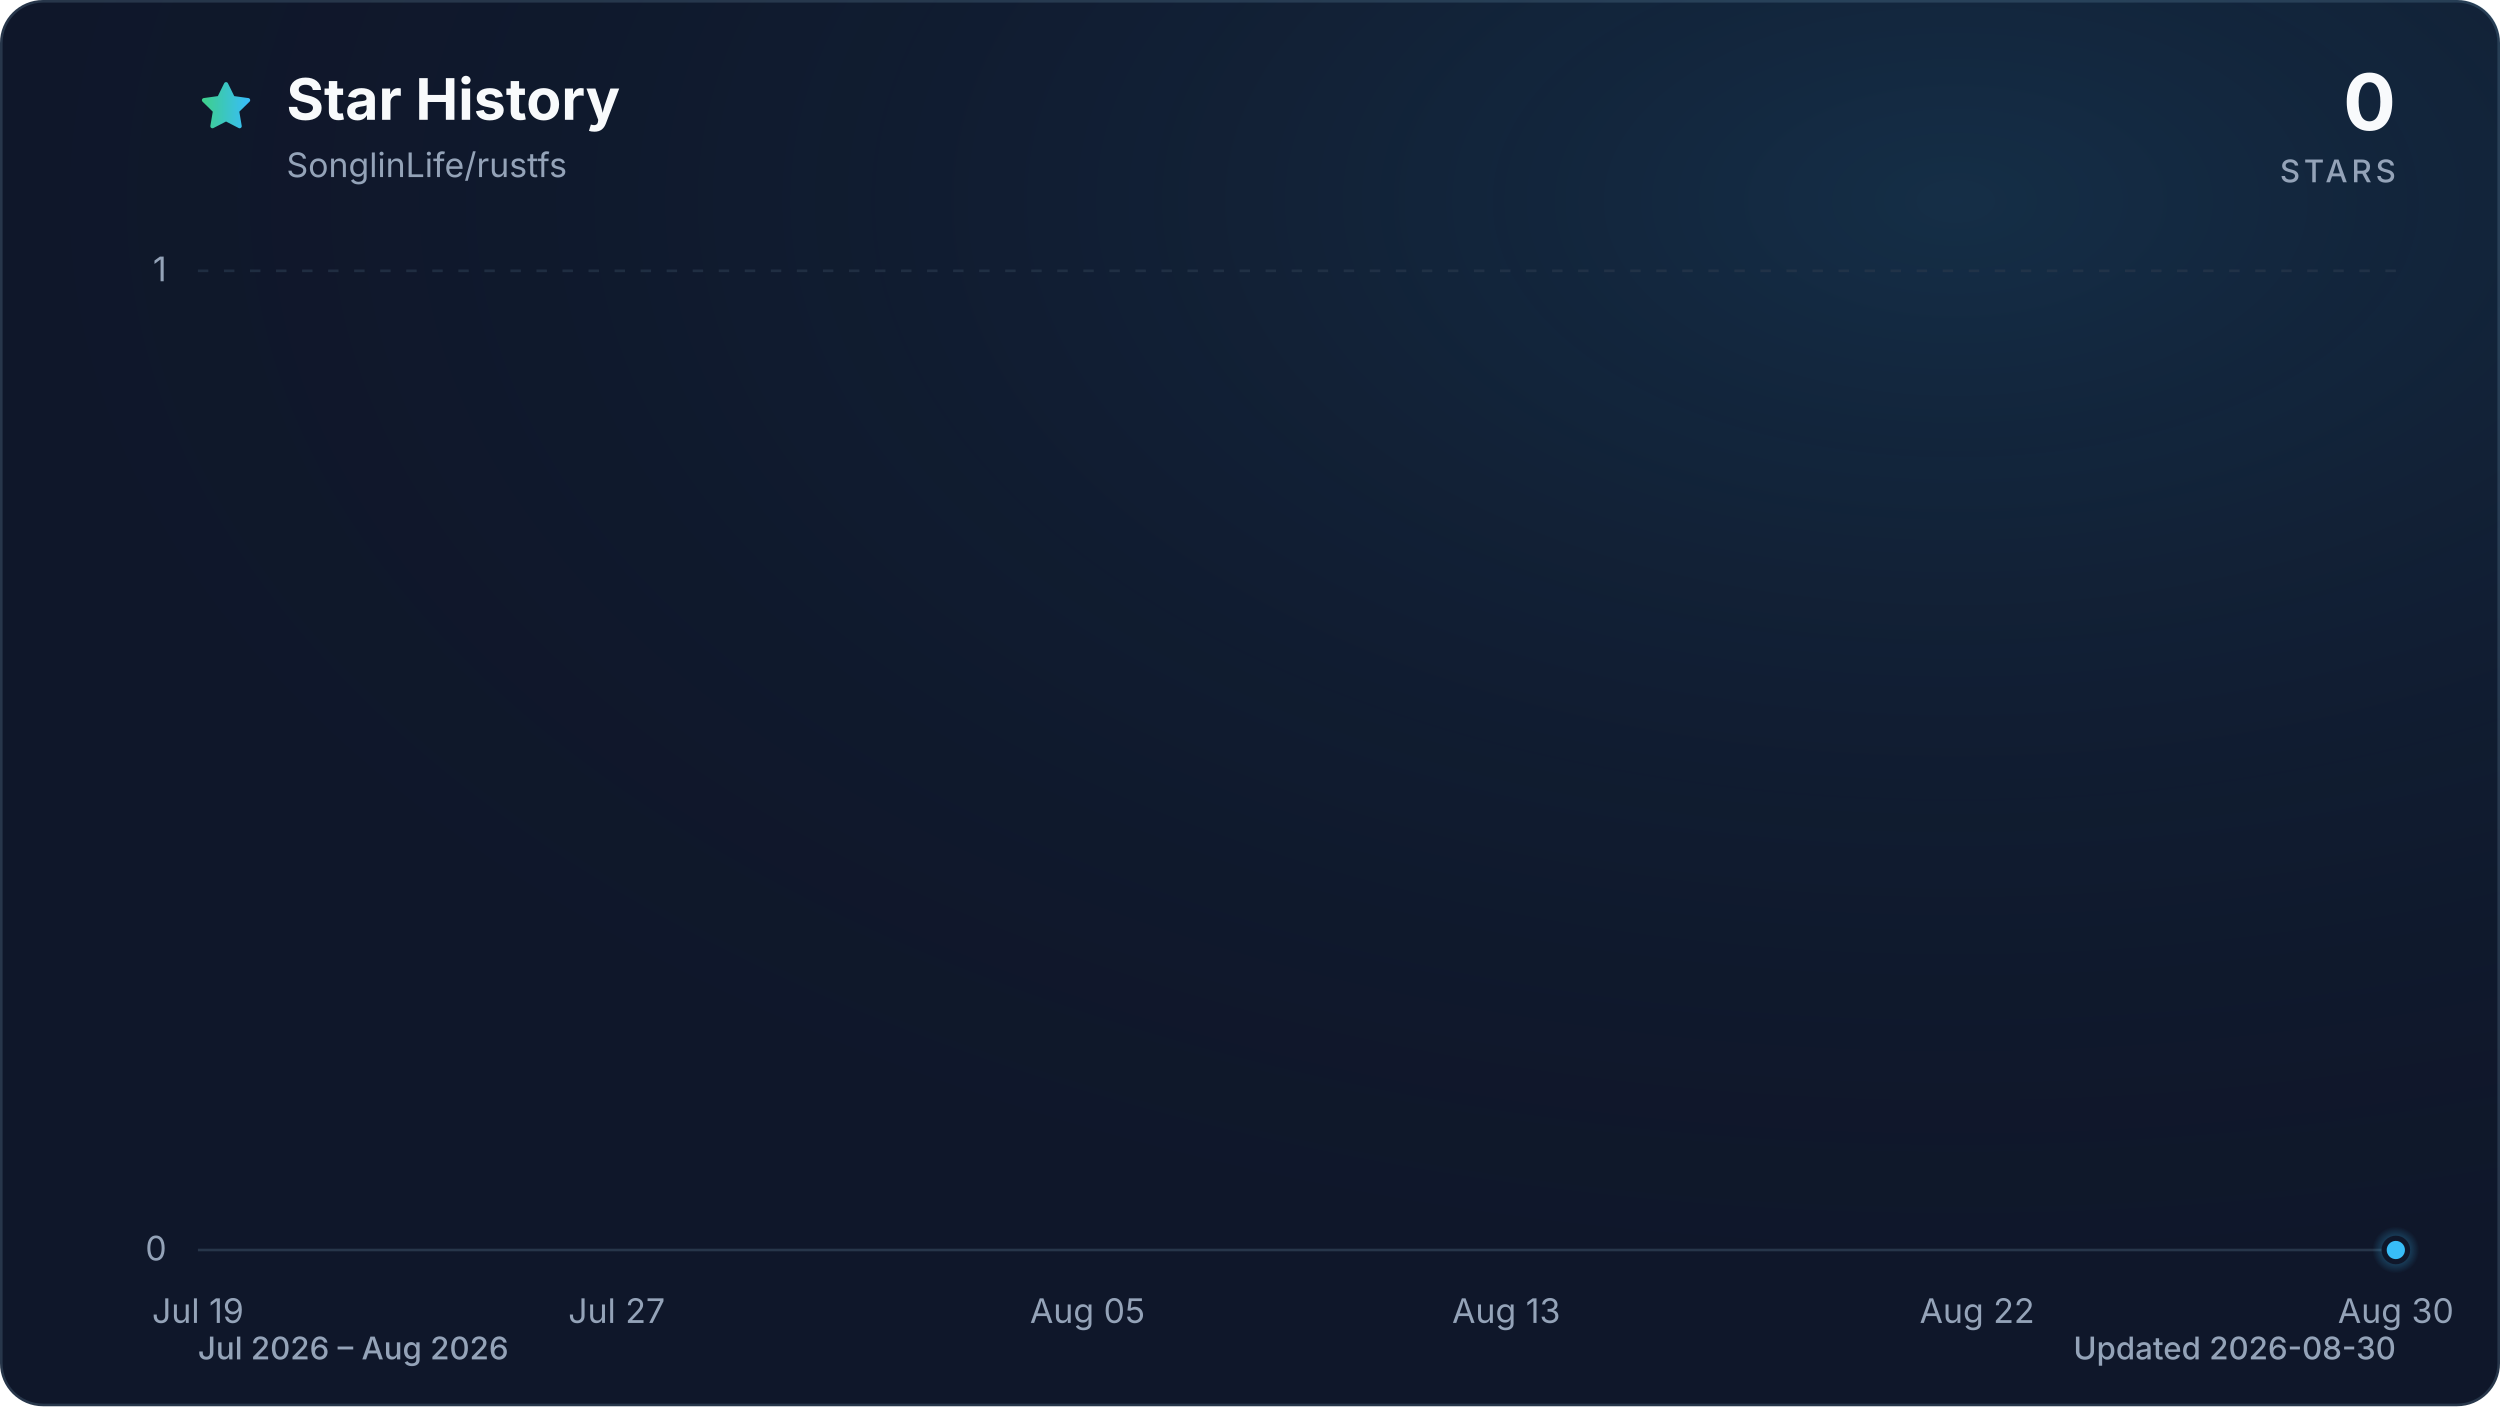
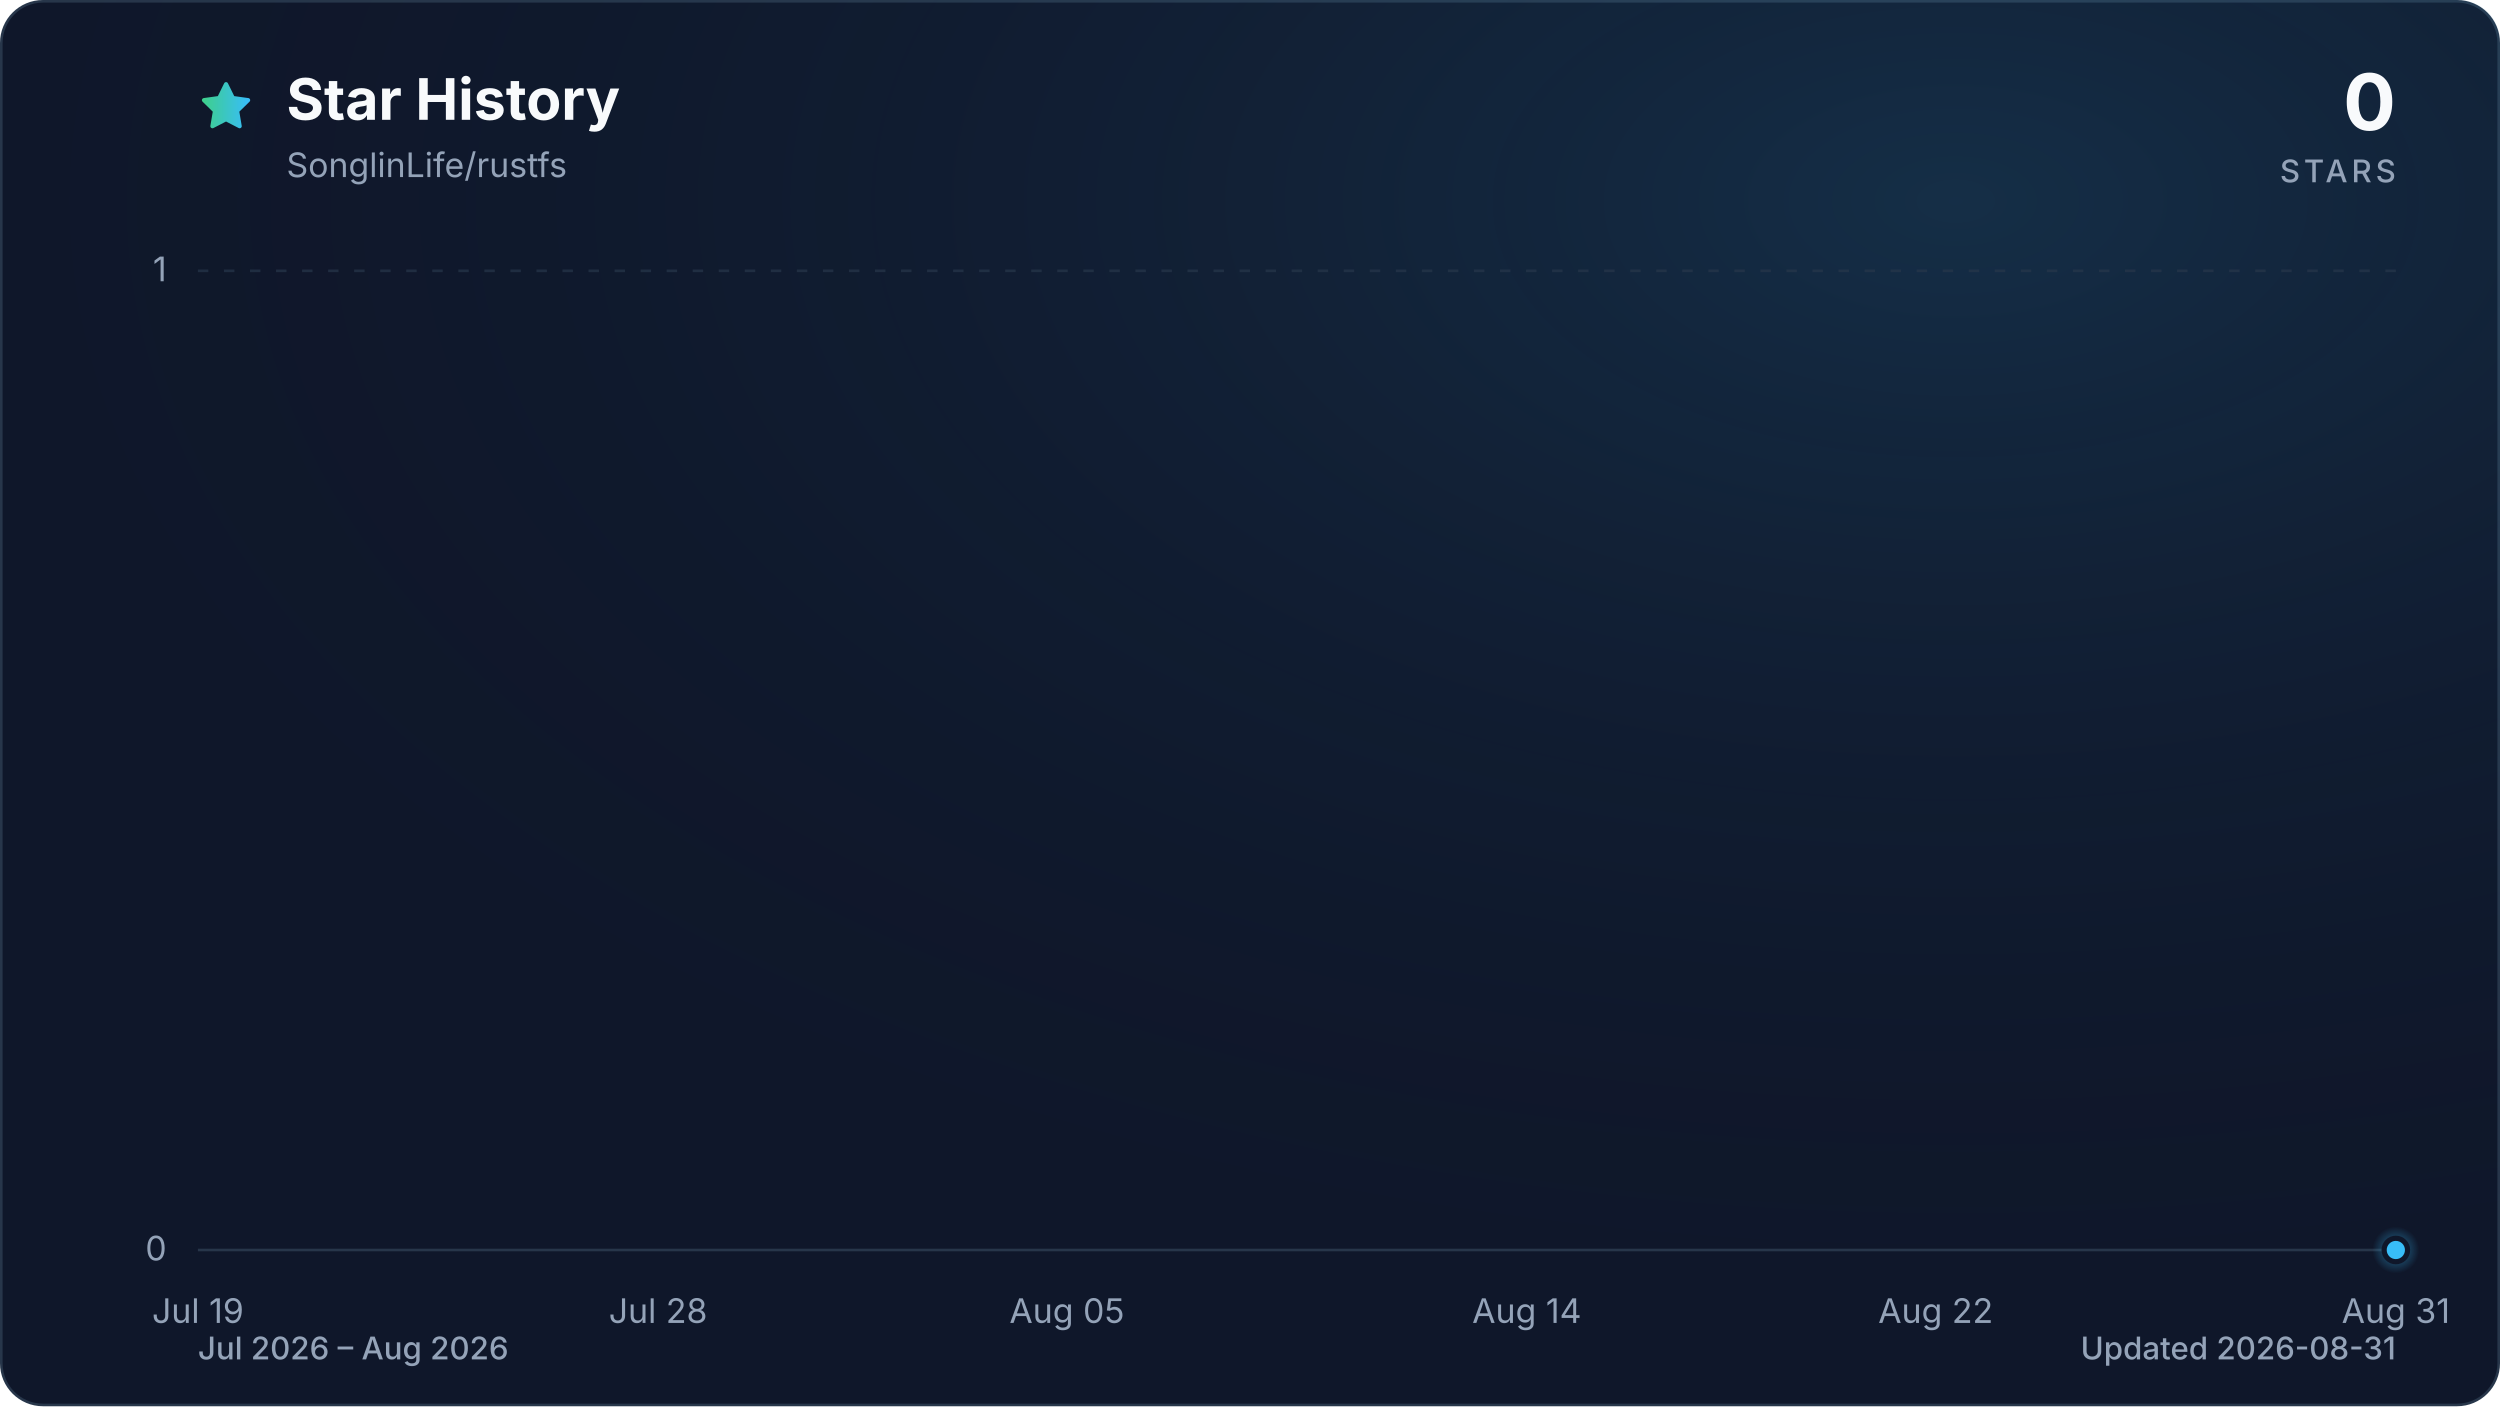
<svg xmlns="http://www.w3.org/2000/svg" viewBox="0 0 960 540" role="img" aria-labelledby="title description" data-style="gradient" data-variant="glow" data-animated="true">
  <defs>
    <linearGradient id="trend" x1="0" y1="0" x2="1" y2="0">
      <stop offset="0%" stop-color="#3ecf8e" />
      <stop offset="100%" stop-color="#38bdf8" />
    </linearGradient>
    <linearGradient id="area" x1="0" y1="0" x2="0" y2="1">
      <stop offset="0%" stop-color="#3ecf8e" stop-opacity="0.30" />
      <stop offset="55%" stop-color="#38bdf8" stop-opacity="0.10" />
      <stop offset="100%" stop-color="#38bdf8" stop-opacity="0.01" />
    </linearGradient>
    <radialGradient id="marker-halo" cx="50%" cy="50%" r="50%">
      <stop offset="0%" stop-color="#38bdf8" stop-opacity="0.55" />
      <stop offset="100%" stop-color="#38bdf8" stop-opacity="0" />
    </radialGradient>
    <radialGradient id="surface-glow" cx="78%" cy="14%" r="80%">
      <stop offset="0%" stop-color="#38bdf8" stop-opacity="0.14" />
      <stop offset="100%" stop-color="#0f172a" stop-opacity="0" />
    </radialGradient>
    <filter id="trend-glow" x="-20%" y="-20%" width="140%" height="140%">
      <feGaussianBlur stdDeviation="7" />
    </filter>
  </defs>
  <style>
.trend-enter{transform-box:fill-box;transform-origin:center;animation:trend-enter 520ms cubic-bezier(0.16,1,0.3,1)}
.marker-enter{transform-box:fill-box;transform-origin:center;animation:marker-enter 320ms cubic-bezier(0.16,1,0.3,1) 200ms both}
.marker-pulse{transform-box:fill-box;transform-origin:center;animation:marker-pulse 2.6s ease-out infinite}
@keyframes trend-enter{from{opacity:.35;transform:translateY(10px)}to{opacity:1;transform:translateY(0)}}
@keyframes marker-enter{from{opacity:0;transform:scale(.4)}to{opacity:1;transform:scale(1)}}
@keyframes marker-pulse{0%{opacity:.5;transform:scale(.7)}70%,100%{opacity:0;transform:scale(2.1)}}
@media (prefers-reduced-motion:reduce){.trend-enter,.marker-enter,.marker-pulse{animation:none!important}}
@media (prefers-reduced-motion:reduce){.marker-pulse{opacity:0}}
</style>
  <rect x="0.5" y="0.5" width="959" height="539" fill="#0f172a" stroke="#27364a" stroke-width="1" rx="16" />
  <rect width="960" height="540" fill="url(#surface-glow)" rx="16" />
  <path d="M12 2.6l2.9 5.9 6.5.9-4.7 4.6 1.1 6.5-5.8-3-5.8 3 1.1-6.5-4.7-4.6 6.5-.9L12 2.6Z" transform="translate(76 30) scale(.9)" fill="url(#trend)" stroke="url(#trend)" stroke-width="1.8" stroke-linejoin="round" aria-hidden="true" />
  <text x="110" y="46" fill="#f8fafc" font-family="ui-sans-serif, system-ui, -apple-system, BlinkMacSystemFont, 'Segoe UI', sans-serif" font-size="22" font-weight="700">Star History</text>
  <text x="110" y="68" fill="#94a3b8" font-family="ui-sans-serif, system-ui, -apple-system, BlinkMacSystemFont, 'Segoe UI', sans-serif" font-size="13">SonglinLife/rustfs</text>
  <text x="920" y="50" fill="#f8fafc" font-family="ui-sans-serif, system-ui, -apple-system, BlinkMacSystemFont, 'Segoe UI', sans-serif" font-size="30" font-weight="700" text-anchor="end">0</text>
  <text x="920" y="70" fill="#94a3b8" font-family="ui-sans-serif, system-ui, -apple-system, BlinkMacSystemFont, 'Segoe UI', sans-serif" font-size="12" font-weight="500" letter-spacing="1.5" text-anchor="end">STARS</text>
  <line x1="76" y1="480.0" x2="920" y2="480.0" stroke="#27364a" stroke-width="1" stroke-dasharray="0" opacity="1" />
  <text x="64" y="484.0" fill="#94a3b8" font-family="ui-sans-serif, system-ui, -apple-system, BlinkMacSystemFont, 'Segoe UI', sans-serif" font-size="13" text-anchor="end">0</text>
  <line x1="76" y1="104.0" x2="920" y2="104.0" stroke="#27364a" stroke-width="1" stroke-dasharray="4 6" opacity="0.7" />
  <text x="64" y="108.0" fill="#94a3b8" font-family="ui-sans-serif, system-ui, -apple-system, BlinkMacSystemFont, 'Segoe UI', sans-serif" font-size="13" text-anchor="end">1</text>
  <text x="76.0" y="508" fill="#94a3b8" font-family="ui-sans-serif, system-ui, -apple-system, BlinkMacSystemFont, 'Segoe UI', sans-serif" font-size="13" text-anchor="middle">Jul 19</text>
-   <text x="236.8" y="508" fill="#94a3b8" font-family="ui-sans-serif, system-ui, -apple-system, BlinkMacSystemFont, 'Segoe UI', sans-serif" font-size="13" text-anchor="middle">Jul 27</text>
-   <text x="417.6" y="508" fill="#94a3b8" font-family="ui-sans-serif, system-ui, -apple-system, BlinkMacSystemFont, 'Segoe UI', sans-serif" font-size="13" text-anchor="middle">Aug 05</text>
-   <text x="578.4" y="508" fill="#94a3b8" font-family="ui-sans-serif, system-ui, -apple-system, BlinkMacSystemFont, 'Segoe UI', sans-serif" font-size="13" text-anchor="middle">Aug 13</text>
-   <text x="759.2" y="508" fill="#94a3b8" font-family="ui-sans-serif, system-ui, -apple-system, BlinkMacSystemFont, 'Segoe UI', sans-serif" font-size="13" text-anchor="middle">Aug 22</text>
-   <text x="920.0" y="508" fill="#94a3b8" font-family="ui-sans-serif, system-ui, -apple-system, BlinkMacSystemFont, 'Segoe UI', sans-serif" font-size="13" text-anchor="middle">Aug 30</text>
+   <text x="252.7" y="508" fill="#94a3b8" font-family="ui-sans-serif, system-ui, -apple-system, BlinkMacSystemFont, 'Segoe UI', sans-serif" font-size="13" text-anchor="middle">Jul 28</text>
+   <text x="409.7" y="508" fill="#94a3b8" font-family="ui-sans-serif, system-ui, -apple-system, BlinkMacSystemFont, 'Segoe UI', sans-serif" font-size="13" text-anchor="middle">Aug 05</text>
+   <text x="586.3" y="508" fill="#94a3b8" font-family="ui-sans-serif, system-ui, -apple-system, BlinkMacSystemFont, 'Segoe UI', sans-serif" font-size="13" text-anchor="middle">Aug 14</text>
+   <text x="743.3" y="508" fill="#94a3b8" font-family="ui-sans-serif, system-ui, -apple-system, BlinkMacSystemFont, 'Segoe UI', sans-serif" font-size="13" text-anchor="middle">Aug 22</text>
+   <text x="920.0" y="508" fill="#94a3b8" font-family="ui-sans-serif, system-ui, -apple-system, BlinkMacSystemFont, 'Segoe UI', sans-serif" font-size="13" text-anchor="middle">Aug 31</text>
  <g class="trend-enter">
-     <path d="M 76.0 480.0 C 82.7 480.0, 89.4 480.0, 96.1 480.0 C 102.8 480.0, 109.5 480.0, 116.2 480.0 C 122.9 480.0, 129.6 480.0, 136.3 480.0 C 143.0 480.0, 149.7 480.0, 156.4 480.0 C 163.1 480.0, 169.8 480.0, 176.5 480.0 C 183.2 480.0, 189.9 480.0, 196.6 480.0 C 203.3 480.0, 210.0 480.0, 216.7 480.0 C 223.4 480.0, 230.1 480.0, 236.8 480.0 C 243.5 480.0, 250.2 480.0, 256.9 480.0 C 263.6 480.0, 270.3 480.0, 277.0 480.0 C 283.7 480.0, 290.3 480.0, 297.0 480.0 C 303.7 480.0, 310.4 480.0, 317.1 480.0 C 323.8 480.0, 330.5 480.0, 337.2 480.0 C 343.9 480.0, 350.6 480.0, 357.3 480.0 C 364.0 480.0, 370.7 480.0, 377.4 480.0 C 384.1 480.0, 390.8 480.0, 397.5 480.0 C 404.2 480.0, 410.9 480.0, 417.6 480.0 C 424.3 480.0, 431.0 480.0, 437.7 480.0 C 444.4 480.0, 451.1 480.0, 457.8 480.0 C 464.5 480.0, 471.2 480.0, 477.9 480.0 C 484.6 480.0, 491.3 480.0, 498.0 480.0 C 504.7 480.0, 511.4 480.0, 518.1 480.0 C 524.8 480.0, 531.5 480.0, 538.2 480.0 C 544.9 480.0, 551.6 480.0, 558.3 480.0 C 565.0 480.0, 571.7 480.0, 578.4 480.0 C 585.1 480.0, 591.8 480.0, 598.5 480.0 C 605.2 480.0, 611.9 480.0, 618.6 480.0 C 625.3 480.0, 632.0 480.0, 638.7 480.0 C 645.4 480.0, 652.1 480.0, 658.8 480.0 C 665.5 480.0, 672.2 480.0, 678.9 480.0 C 685.6 480.0, 692.3 480.0, 699.0 480.0 C 705.7 480.0, 712.3 480.0, 719.0 480.0 C 725.7 480.0, 732.4 480.0, 739.1 480.0 C 745.8 480.0, 752.5 480.0, 759.2 480.0 C 765.9 480.0, 772.6 480.0, 779.3 480.0 C 786.0 480.0, 792.7 480.0, 799.4 480.0 C 806.1 480.0, 812.8 480.0, 819.5 480.0 C 826.2 480.0, 832.9 480.0, 839.6 480.0 C 846.3 480.0, 853.0 480.0, 859.7 480.0 C 866.4 480.0, 873.1 480.0, 879.8 480.0 C 886.5 480.0, 893.2 480.0, 899.9 480.0 C 906.6 480.0, 913.3 480.0, 920.0 480.0 L 920.0 480.0 L 76.0 480.0 Z" fill="url(#area)" />
-     <path d="M 76.0 480.0 C 82.7 480.0, 89.4 480.0, 96.1 480.0 C 102.8 480.0, 109.5 480.0, 116.2 480.0 C 122.9 480.0, 129.6 480.0, 136.3 480.0 C 143.0 480.0, 149.7 480.0, 156.4 480.0 C 163.1 480.0, 169.8 480.0, 176.5 480.0 C 183.2 480.0, 189.9 480.0, 196.6 480.0 C 203.3 480.0, 210.0 480.0, 216.7 480.0 C 223.4 480.0, 230.1 480.0, 236.8 480.0 C 243.5 480.0, 250.2 480.0, 256.9 480.0 C 263.6 480.0, 270.3 480.0, 277.0 480.0 C 283.7 480.0, 290.3 480.0, 297.0 480.0 C 303.7 480.0, 310.4 480.0, 317.1 480.0 C 323.8 480.0, 330.5 480.0, 337.2 480.0 C 343.9 480.0, 350.6 480.0, 357.3 480.0 C 364.0 480.0, 370.7 480.0, 377.4 480.0 C 384.1 480.0, 390.8 480.0, 397.5 480.0 C 404.2 480.0, 410.9 480.0, 417.6 480.0 C 424.3 480.0, 431.0 480.0, 437.7 480.0 C 444.4 480.0, 451.1 480.0, 457.8 480.0 C 464.5 480.0, 471.2 480.0, 477.9 480.0 C 484.6 480.0, 491.3 480.0, 498.0 480.0 C 504.7 480.0, 511.4 480.0, 518.1 480.0 C 524.8 480.0, 531.5 480.0, 538.2 480.0 C 544.9 480.0, 551.6 480.0, 558.3 480.0 C 565.0 480.0, 571.7 480.0, 578.4 480.0 C 585.1 480.0, 591.8 480.0, 598.5 480.0 C 605.2 480.0, 611.9 480.0, 618.6 480.0 C 625.3 480.0, 632.0 480.0, 638.7 480.0 C 645.4 480.0, 652.1 480.0, 658.8 480.0 C 665.5 480.0, 672.2 480.0, 678.9 480.0 C 685.6 480.0, 692.3 480.0, 699.0 480.0 C 705.7 480.0, 712.3 480.0, 719.0 480.0 C 725.7 480.0, 732.4 480.0, 739.1 480.0 C 745.8 480.0, 752.5 480.0, 759.2 480.0 C 765.9 480.0, 772.6 480.0, 779.3 480.0 C 786.0 480.0, 792.7 480.0, 799.4 480.0 C 806.1 480.0, 812.8 480.0, 819.5 480.0 C 826.2 480.0, 832.9 480.0, 839.6 480.0 C 846.3 480.0, 853.0 480.0, 859.7 480.0 C 866.4 480.0, 873.1 480.0, 879.8 480.0 C 886.5 480.0, 893.2 480.0, 899.9 480.0 C 906.6 480.0, 913.3 480.0, 920.0 480.0" fill="none" stroke="url(#trend)" stroke-width="12" stroke-linecap="round" stroke-linejoin="round" opacity="0.16" filter="url(#trend-glow)" />
-     <path d="M 76.0 480.0 C 82.7 480.0, 89.4 480.0, 96.1 480.0 C 102.8 480.0, 109.5 480.0, 116.2 480.0 C 122.9 480.0, 129.6 480.0, 136.3 480.0 C 143.0 480.0, 149.7 480.0, 156.4 480.0 C 163.1 480.0, 169.8 480.0, 176.5 480.0 C 183.2 480.0, 189.9 480.0, 196.6 480.0 C 203.3 480.0, 210.0 480.0, 216.7 480.0 C 223.4 480.0, 230.1 480.0, 236.8 480.0 C 243.5 480.0, 250.2 480.0, 256.9 480.0 C 263.6 480.0, 270.3 480.0, 277.0 480.0 C 283.7 480.0, 290.3 480.0, 297.0 480.0 C 303.7 480.0, 310.4 480.0, 317.1 480.0 C 323.8 480.0, 330.5 480.0, 337.2 480.0 C 343.9 480.0, 350.6 480.0, 357.3 480.0 C 364.0 480.0, 370.7 480.0, 377.4 480.0 C 384.1 480.0, 390.8 480.0, 397.5 480.0 C 404.2 480.0, 410.9 480.0, 417.6 480.0 C 424.3 480.0, 431.0 480.0, 437.7 480.0 C 444.4 480.0, 451.1 480.0, 457.8 480.0 C 464.5 480.0, 471.2 480.0, 477.9 480.0 C 484.6 480.0, 491.3 480.0, 498.0 480.0 C 504.7 480.0, 511.4 480.0, 518.1 480.0 C 524.8 480.0, 531.5 480.0, 538.2 480.0 C 544.9 480.0, 551.6 480.0, 558.3 480.0 C 565.0 480.0, 571.7 480.0, 578.4 480.0 C 585.1 480.0, 591.8 480.0, 598.5 480.0 C 605.2 480.0, 611.9 480.0, 618.6 480.0 C 625.3 480.0, 632.0 480.0, 638.7 480.0 C 645.4 480.0, 652.1 480.0, 658.8 480.0 C 665.5 480.0, 672.2 480.0, 678.9 480.0 C 685.6 480.0, 692.3 480.0, 699.0 480.0 C 705.7 480.0, 712.3 480.0, 719.0 480.0 C 725.7 480.0, 732.4 480.0, 739.1 480.0 C 745.8 480.0, 752.5 480.0, 759.2 480.0 C 765.9 480.0, 772.6 480.0, 779.3 480.0 C 786.0 480.0, 792.7 480.0, 799.4 480.0 C 806.1 480.0, 812.8 480.0, 819.5 480.0 C 826.2 480.0, 832.9 480.0, 839.6 480.0 C 846.3 480.0, 853.0 480.0, 859.7 480.0 C 866.4 480.0, 873.1 480.0, 879.8 480.0 C 886.5 480.0, 893.2 480.0, 899.9 480.0 C 906.6 480.0, 913.3 480.0, 920.0 480.0" fill="none" stroke="url(#trend)" stroke-width="3" stroke-linecap="round" stroke-linejoin="round" />
+     <path d="M 76.0 480.0 C 82.5 480.0, 89.1 480.0, 95.6 480.0 C 102.2 480.0, 108.7 480.0, 115.3 480.0 C 121.8 480.0, 128.3 480.0, 134.9 480.0 C 141.4 480.0, 148.0 480.0, 154.5 480.0 C 161.1 480.0, 167.6 480.0, 174.1 480.0 C 180.7 480.0, 187.2 480.0, 193.8 480.0 C 200.3 480.0, 206.9 480.0, 213.4 480.0 C 219.9 480.0, 226.5 480.0, 233.0 480.0 C 239.6 480.0, 246.1 480.0, 252.7 480.0 C 259.2 480.0, 265.7 480.0, 272.3 480.0 C 278.8 480.0, 285.4 480.0, 291.9 480.0 C 298.4 480.0, 305.0 480.0, 311.5 480.0 C 318.1 480.0, 324.6 480.0, 331.2 480.0 C 337.7 480.0, 344.2 480.0, 350.8 480.0 C 357.3 480.0, 363.9 480.0, 370.4 480.0 C 377.0 480.0, 383.5 480.0, 390.0 480.0 C 396.6 480.0, 403.1 480.0, 409.7 480.0 C 416.2 480.0, 422.8 480.0, 429.3 480.0 C 435.8 480.0, 442.4 480.0, 448.9 480.0 C 455.5 480.0, 462.0 480.0, 468.6 480.0 C 475.1 480.0, 481.6 480.0, 488.2 480.0 C 494.7 480.0, 501.3 480.0, 507.8 480.0 C 514.4 480.0, 520.9 480.0, 527.4 480.0 C 534.0 480.0, 540.5 480.0, 547.1 480.0 C 553.6 480.0, 560.2 480.0, 566.7 480.0 C 573.2 480.0, 579.8 480.0, 586.3 480.0 C 592.9 480.0, 599.4 480.0, 606.0 480.0 C 612.5 480.0, 619.0 480.0, 625.6 480.0 C 632.1 480.0, 638.7 480.0, 645.2 480.0 C 651.8 480.0, 658.3 480.0, 664.8 480.0 C 671.4 480.0, 677.9 480.0, 684.5 480.0 C 691.0 480.0, 697.6 480.0, 704.1 480.0 C 710.6 480.0, 717.2 480.0, 723.7 480.0 C 730.3 480.0, 736.8 480.0, 743.3 480.0 C 749.9 480.0, 756.4 480.0, 763.0 480.0 C 769.5 480.0, 776.1 480.0, 782.6 480.0 C 789.1 480.0, 795.7 480.0, 802.2 480.0 C 808.8 480.0, 815.3 480.0, 821.9 480.0 C 828.4 480.0, 834.9 480.0, 841.5 480.0 C 848.0 480.0, 854.6 480.0, 861.1 480.0 C 867.7 480.0, 874.2 480.0, 880.7 480.0 C 887.3 480.0, 893.8 480.0, 900.4 480.0 C 906.9 480.0, 913.5 480.0, 920.0 480.0 L 920.0 480.0 L 76.0 480.0 Z" fill="url(#area)" />
+     <path d="M 76.0 480.0 C 82.5 480.0, 89.1 480.0, 95.6 480.0 C 102.2 480.0, 108.7 480.0, 115.3 480.0 C 121.8 480.0, 128.3 480.0, 134.9 480.0 C 141.4 480.0, 148.0 480.0, 154.5 480.0 C 161.1 480.0, 167.6 480.0, 174.1 480.0 C 180.7 480.0, 187.2 480.0, 193.8 480.0 C 200.3 480.0, 206.9 480.0, 213.4 480.0 C 219.9 480.0, 226.5 480.0, 233.0 480.0 C 239.6 480.0, 246.1 480.0, 252.7 480.0 C 259.2 480.0, 265.7 480.0, 272.3 480.0 C 278.8 480.0, 285.4 480.0, 291.9 480.0 C 298.4 480.0, 305.0 480.0, 311.5 480.0 C 318.1 480.0, 324.6 480.0, 331.2 480.0 C 337.7 480.0, 344.2 480.0, 350.8 480.0 C 357.3 480.0, 363.9 480.0, 370.4 480.0 C 377.0 480.0, 383.5 480.0, 390.0 480.0 C 396.6 480.0, 403.1 480.0, 409.7 480.0 C 416.2 480.0, 422.8 480.0, 429.3 480.0 C 435.8 480.0, 442.4 480.0, 448.9 480.0 C 455.5 480.0, 462.0 480.0, 468.6 480.0 C 475.1 480.0, 481.6 480.0, 488.2 480.0 C 494.7 480.0, 501.3 480.0, 507.8 480.0 C 514.4 480.0, 520.9 480.0, 527.4 480.0 C 534.0 480.0, 540.5 480.0, 547.1 480.0 C 553.6 480.0, 560.2 480.0, 566.7 480.0 C 573.2 480.0, 579.8 480.0, 586.3 480.0 C 592.9 480.0, 599.4 480.0, 606.0 480.0 C 612.5 480.0, 619.0 480.0, 625.6 480.0 C 632.1 480.0, 638.7 480.0, 645.2 480.0 C 651.8 480.0, 658.3 480.0, 664.8 480.0 C 671.4 480.0, 677.9 480.0, 684.5 480.0 C 691.0 480.0, 697.6 480.0, 704.1 480.0 C 710.6 480.0, 717.2 480.0, 723.7 480.0 C 730.3 480.0, 736.8 480.0, 743.3 480.0 C 749.9 480.0, 756.4 480.0, 763.0 480.0 C 769.5 480.0, 776.1 480.0, 782.6 480.0 C 789.1 480.0, 795.7 480.0, 802.2 480.0 C 808.8 480.0, 815.3 480.0, 821.9 480.0 C 828.4 480.0, 834.9 480.0, 841.5 480.0 C 848.0 480.0, 854.6 480.0, 861.1 480.0 C 867.7 480.0, 874.2 480.0, 880.7 480.0 C 887.3 480.0, 893.8 480.0, 900.4 480.0 C 906.9 480.0, 913.5 480.0, 920.0 480.0" fill="none" stroke="url(#trend)" stroke-width="12" stroke-linecap="round" stroke-linejoin="round" opacity="0.16" filter="url(#trend-glow)" />
+     <path d="M 76.0 480.0 C 82.5 480.0, 89.1 480.0, 95.6 480.0 C 102.2 480.0, 108.7 480.0, 115.3 480.0 C 121.8 480.0, 128.3 480.0, 134.9 480.0 C 141.4 480.0, 148.0 480.0, 154.5 480.0 C 161.1 480.0, 167.6 480.0, 174.1 480.0 C 180.7 480.0, 187.2 480.0, 193.8 480.0 C 200.3 480.0, 206.9 480.0, 213.4 480.0 C 219.9 480.0, 226.5 480.0, 233.0 480.0 C 239.6 480.0, 246.1 480.0, 252.7 480.0 C 259.2 480.0, 265.7 480.0, 272.3 480.0 C 278.8 480.0, 285.4 480.0, 291.9 480.0 C 298.4 480.0, 305.0 480.0, 311.5 480.0 C 318.1 480.0, 324.6 480.0, 331.2 480.0 C 337.7 480.0, 344.2 480.0, 350.8 480.0 C 357.3 480.0, 363.9 480.0, 370.4 480.0 C 377.0 480.0, 383.5 480.0, 390.0 480.0 C 396.6 480.0, 403.1 480.0, 409.7 480.0 C 416.2 480.0, 422.8 480.0, 429.3 480.0 C 435.8 480.0, 442.4 480.0, 448.9 480.0 C 455.5 480.0, 462.0 480.0, 468.6 480.0 C 475.1 480.0, 481.6 480.0, 488.2 480.0 C 494.7 480.0, 501.3 480.0, 507.8 480.0 C 514.4 480.0, 520.9 480.0, 527.4 480.0 C 534.0 480.0, 540.5 480.0, 547.1 480.0 C 553.6 480.0, 560.2 480.0, 566.7 480.0 C 573.2 480.0, 579.8 480.0, 586.3 480.0 C 592.9 480.0, 599.4 480.0, 606.0 480.0 C 612.5 480.0, 619.0 480.0, 625.6 480.0 C 632.1 480.0, 638.7 480.0, 645.2 480.0 C 651.8 480.0, 658.3 480.0, 664.8 480.0 C 671.4 480.0, 677.9 480.0, 684.5 480.0 C 691.0 480.0, 697.6 480.0, 704.1 480.0 C 710.6 480.0, 717.2 480.0, 723.7 480.0 C 730.3 480.0, 736.8 480.0, 743.3 480.0 C 749.9 480.0, 756.4 480.0, 763.0 480.0 C 769.5 480.0, 776.1 480.0, 782.6 480.0 C 789.1 480.0, 795.7 480.0, 802.2 480.0 C 808.8 480.0, 815.3 480.0, 821.9 480.0 C 828.4 480.0, 834.9 480.0, 841.5 480.0 C 848.0 480.0, 854.6 480.0, 861.1 480.0 C 867.7 480.0, 874.2 480.0, 880.7 480.0 C 887.3 480.0, 893.8 480.0, 900.4 480.0 C 906.9 480.0, 913.5 480.0, 920.0 480.0" fill="none" stroke="url(#trend)" stroke-width="3" stroke-linecap="round" stroke-linejoin="round" />
  </g>
  <g class="marker-enter">
    <circle class="marker-pulse" cx="920.0" cy="480.0" r="9" fill="url(#marker-halo)" />
    <circle cx="920.0" cy="480.0" r="4.5" fill="#38bdf8" stroke="#0f172a" stroke-width="2" />
  </g>
  <text x="76" y="522" fill="#94a3b8" font-family="ui-sans-serif, system-ui, -apple-system, BlinkMacSystemFont, 'Segoe UI', sans-serif" font-size="12" font-weight="500">Jul 2026 – Aug 2026</text>
-   <text x="920" y="522" fill="#94a3b8" font-family="ui-sans-serif, system-ui, -apple-system, BlinkMacSystemFont, 'Segoe UI', sans-serif" font-size="12" font-weight="500" text-anchor="end">Updated 2026-08-30</text>
+   <text x="920" y="522" fill="#94a3b8" font-family="ui-sans-serif, system-ui, -apple-system, BlinkMacSystemFont, 'Segoe UI', sans-serif" font-size="12" font-weight="500" text-anchor="end">Updated 2026-08-31</text>
</svg>
